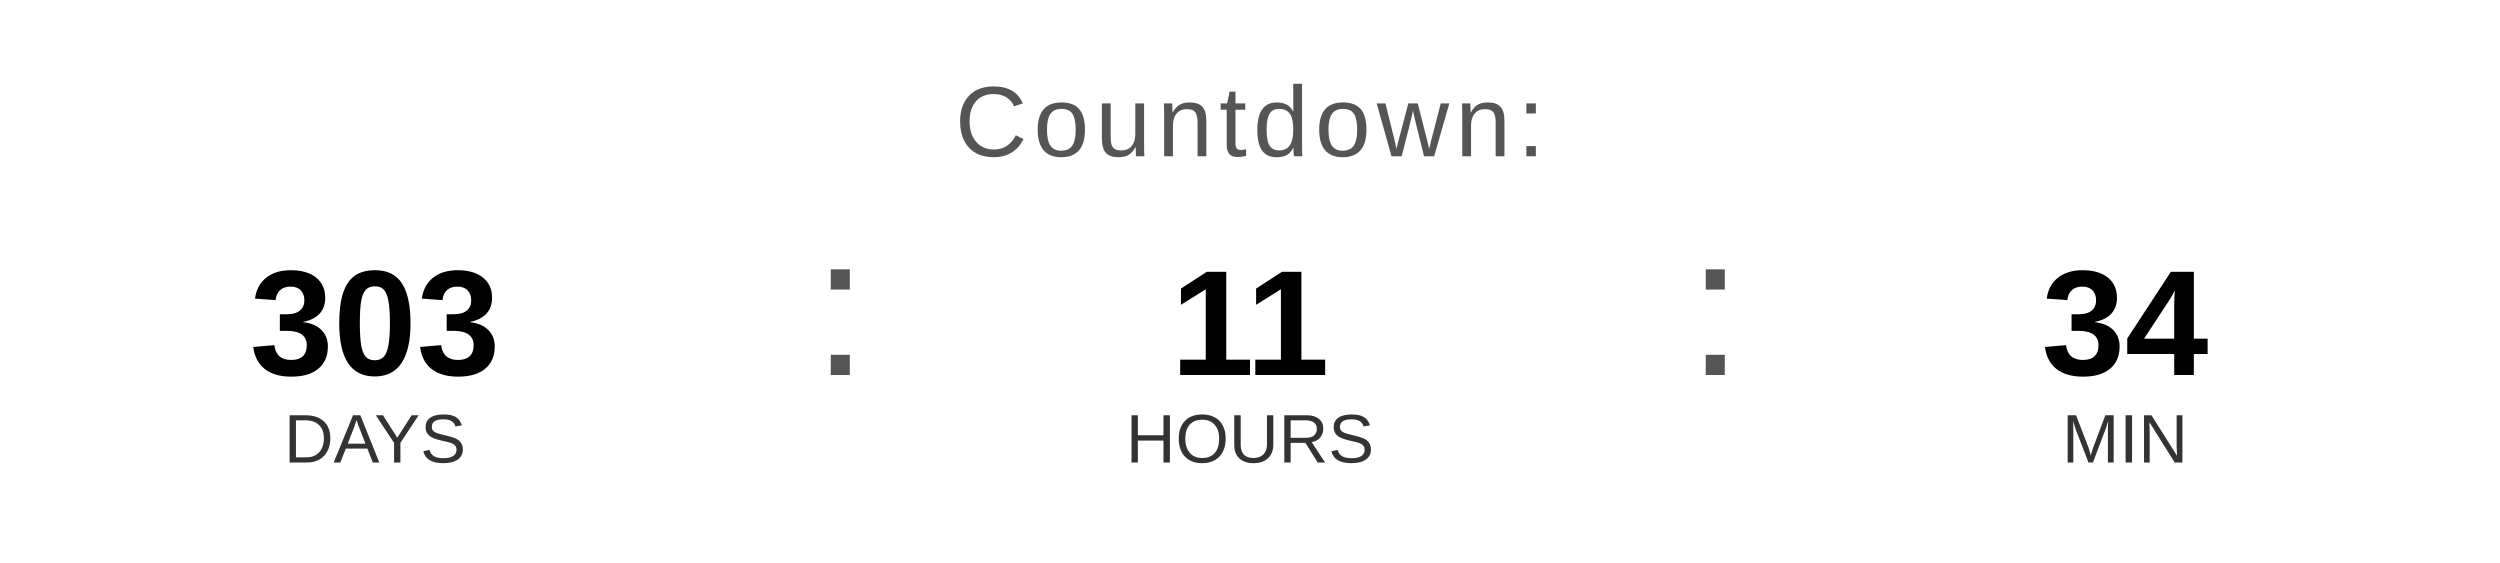
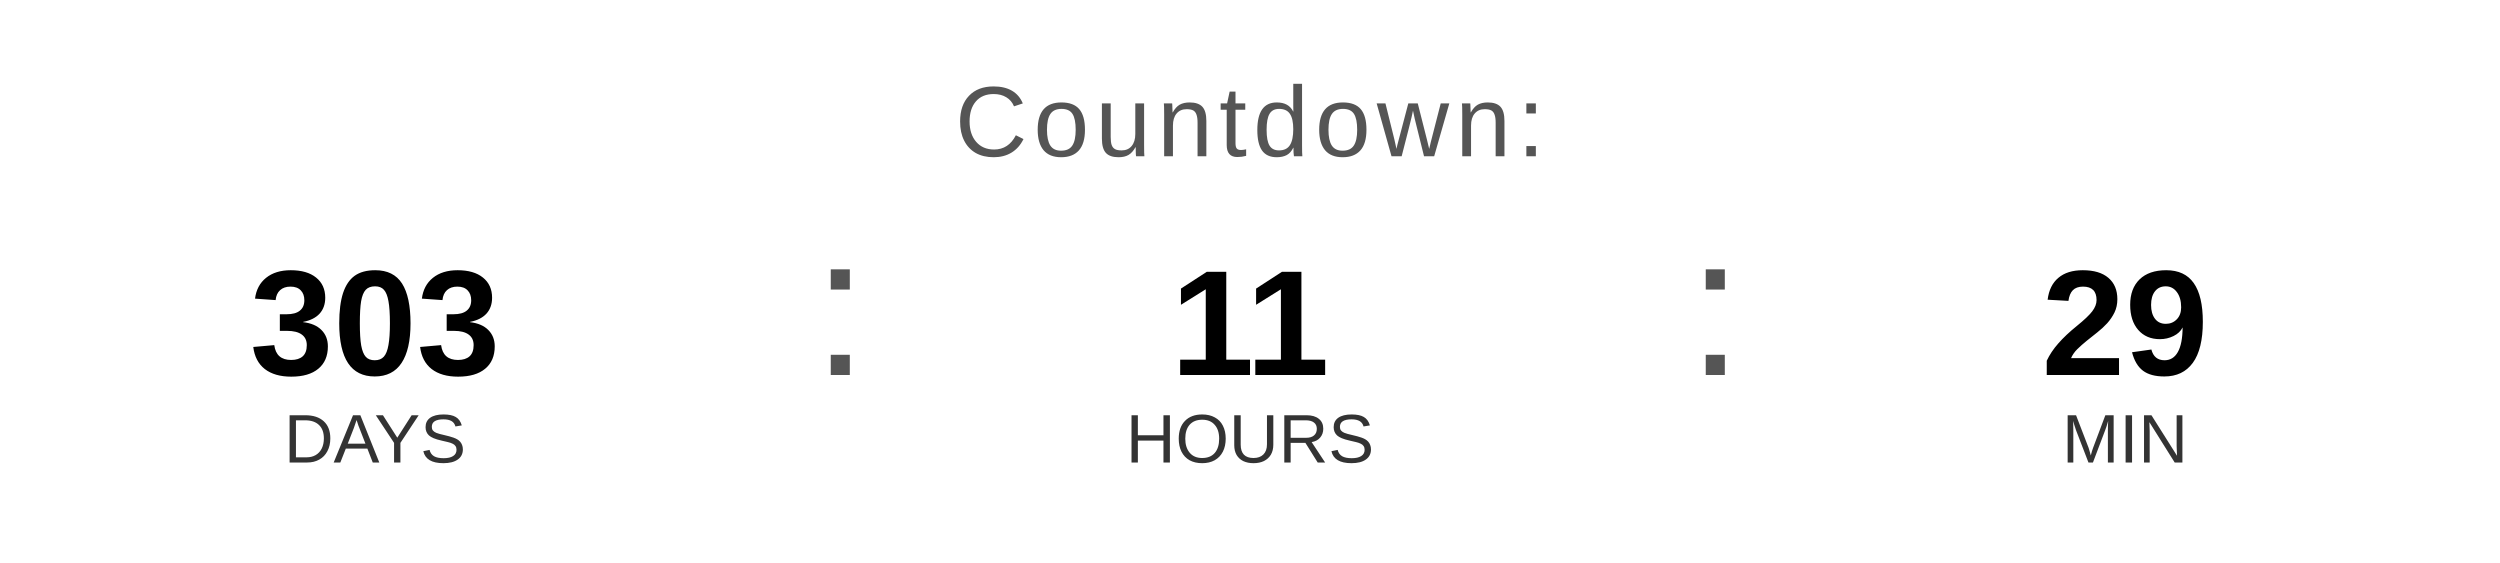
<svg xmlns="http://www.w3.org/2000/svg" width="400" height="90" viewBox="0 0 400 90">
  <text x="200" y="25" font-family="Arial, Helvetica, sans-serif" font-size="16" fill="#555555" text-anchor="middle" letter-spacing="1">
    Countdown:
  </text>
  <text x="60" y="60" font-family="Arial, Helvetica, sans-serif" font-size="24" font-weight="bold" fill="#000000" text-anchor="middle">303</text>
  <text x="60" y="74" font-family="Arial, Helvetica, sans-serif" font-size="11" fill="#333333" text-anchor="middle">DAYS</text>
  <text x="130" y="60" font-family="Arial, sans-serif" font-size="32" fill="#555555">:</text>
  <text x="200" y="60" font-family="Arial, Helvetica, sans-serif" font-size="24" font-weight="bold" fill="#000000" text-anchor="middle">11</text>
  <text x="200" y="74" font-family="Arial, Helvetica, sans-serif" font-size="11" fill="#333333" text-anchor="middle">HOURS</text>
  <text x="270" y="60" font-family="Arial, sans-serif" font-size="32" fill="#555555">:</text>
-   <text x="340" y="60" font-family="Arial, Helvetica, sans-serif" font-size="24" font-weight="bold" fill="#000000" text-anchor="middle">34</text>
+   <text x="340" y="60" font-family="Arial, Helvetica, sans-serif" font-size="24" font-weight="bold" fill="#000000" text-anchor="middle">29</text>
  <text x="340" y="74" font-family="Arial, Helvetica, sans-serif" font-size="11" fill="#333333" text-anchor="middle">MIN</text>
</svg>
